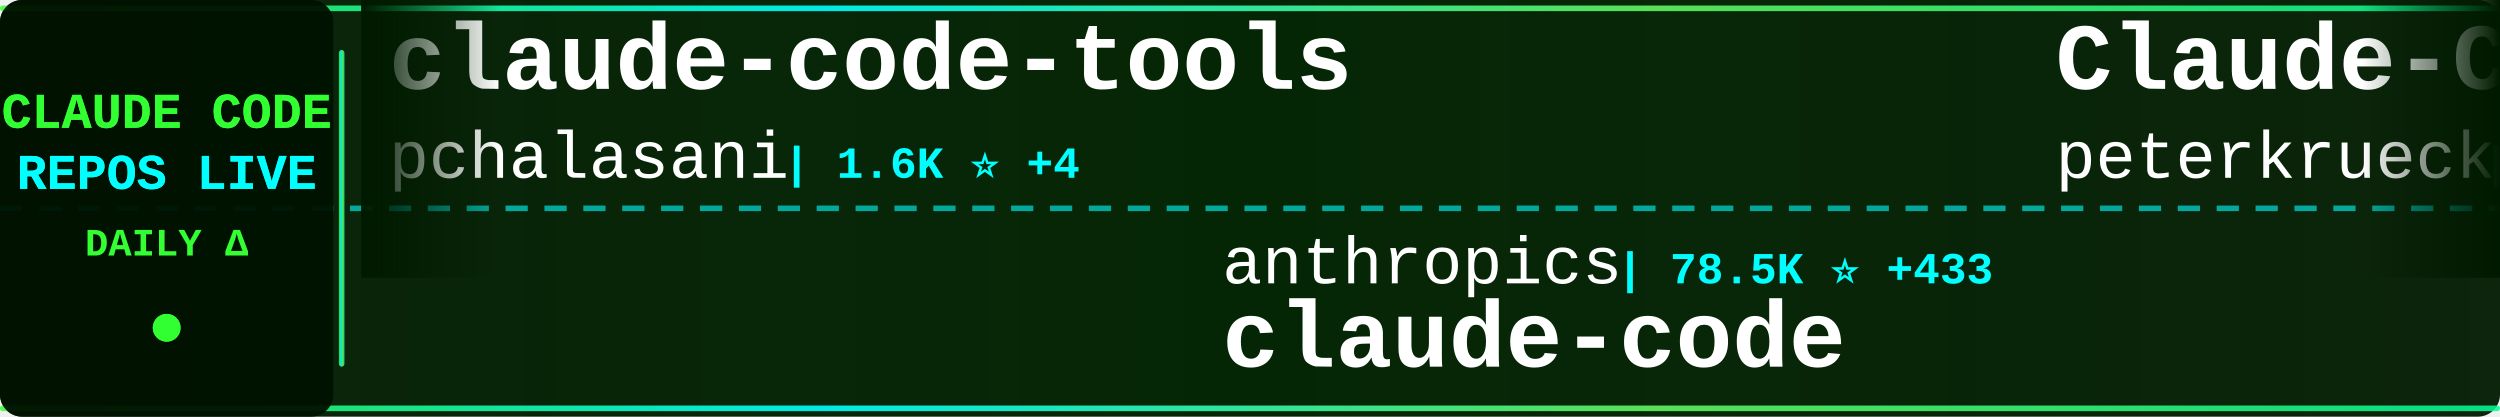
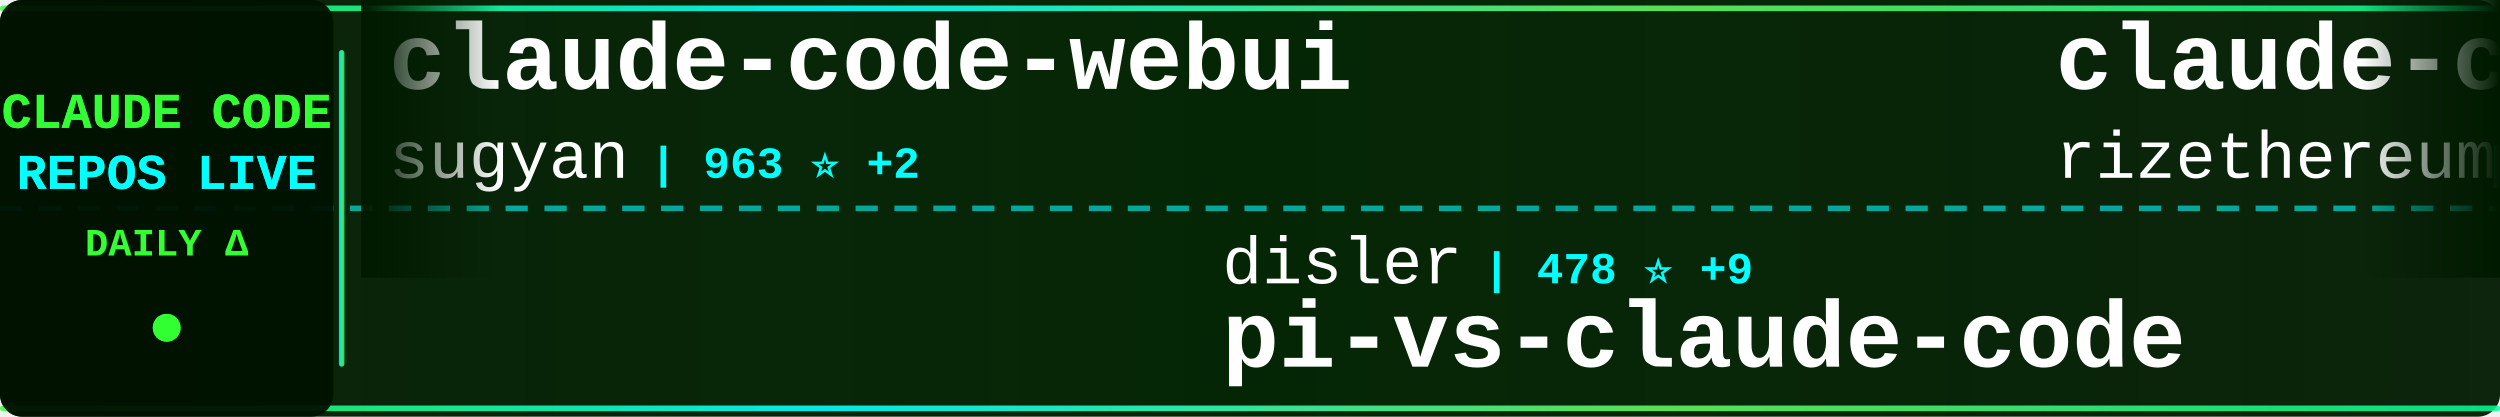
<svg xmlns="http://www.w3.org/2000/svg" width="900" height="150">
  <defs>
    <linearGradient id="tickerBg" x1="0%" y1="0%" x2="100%" y2="0%">
      <stop offset="0%" style="stop-color:#001a00;stop-opacity:0.95" />
      <stop offset="50%" style="stop-color:#002200;stop-opacity:0.98" />
      <stop offset="100%" style="stop-color:#001a00;stop-opacity:0.95" />
    </linearGradient>
    <linearGradient id="borderGrad" x1="0%" y1="0%" x2="100%" y2="0%">
      <stop offset="0%" style="stop-color:#33ff33;stop-opacity:0.85">
        <animate attributeName="stop-opacity" values="0.85;1;0.85" dur="2s" repeatCount="indefinite" />
      </stop>
      <stop offset="33%" style="stop-color:#00ffff;stop-opacity:0.9">
        <animate attributeName="stop-opacity" values="0.9;1;0.9" dur="2.2s" repeatCount="indefinite" />
      </stop>
      <stop offset="66%" style="stop-color:#66ff66;stop-opacity:0.85">
        <animate attributeName="stop-opacity" values="0.85;1;0.85" dur="1.8s" repeatCount="indefinite" />
      </stop>
      <stop offset="100%" style="stop-color:#00ff99;stop-opacity:0.85">
        <animate attributeName="stop-opacity" values="0.85;1;0.85" dur="2s" repeatCount="indefinite" />
      </stop>
    </linearGradient>
    <filter id="textGlow">
      <feGaussianBlur stdDeviation="0.1" result="coloredBlur" />
      <feMerge>
        <feMergeNode in="coloredBlur" />
        <feMergeNode in="SourceGraphic" />
      </feMerge>
    </filter>
    <filter id="metricGlow">
      <feGaussianBlur stdDeviation="0.2" result="coloredBlur" />
      <feMerge>
        <feMergeNode in="coloredBlur" />
        <feMergeNode in="SourceGraphic" />
      </feMerge>
    </filter>
    <linearGradient id="leftFade" x1="0%" y1="0%" x2="100%" y2="0%">
      <stop offset="0%" style="stop-color:#001a00;stop-opacity:1" />
      <stop offset="100%" style="stop-color:#001a00;stop-opacity:0" />
    </linearGradient>
    <linearGradient id="rightFade" x1="0%" y1="0%" x2="100%" y2="0%">
      <stop offset="0%" style="stop-color:#001a00;stop-opacity:0" />
      <stop offset="100%" style="stop-color:#001a00;stop-opacity:1" />
    </linearGradient>
  </defs>
  <rect width="900" height="150" fill="url(#tickerBg)" rx="8" />
  <rect x="0" y="2" width="900" height="2" fill="url(#borderGrad)" rx="1" />
  <rect x="0" y="146" width="900" height="2" fill="url(#borderGrad)" rx="1" />
  <line x1="0" y1="75" x2="900" y2="75" stroke="#00ffff" stroke-width="2" stroke-dasharray="8 6" opacity="0.6" />
  <rect x="0" y="0" width="120" height="150" fill="#001100" opacity="0.95" rx="8" />
  <text x="60" y="46" font-family="'Courier New', monospace" font-size="18" font-weight="bold" fill="#33ff33" text-anchor="middle" filter="url(#textGlow)">
    CLAUDE CODE
  </text>
  <text x="60" y="68" font-family="'Courier New', monospace" font-size="18" font-weight="bold" fill="#00ffff" text-anchor="middle" filter="url(#textGlow)">
    REPOS LIVE
  </text>
  <text x="60" y="92" font-family="'Courier New', monospace" font-size="14" font-weight="bold" fill="#33ff33" text-anchor="middle">
    DAILY Δ
  </text>
  <circle cx="60" cy="118" r="5" fill="#33ff33" filter="url(#metricGlow)">
    <animate attributeName="r" values="4;6;4" dur="1.5s" repeatCount="indefinite" />
    <animate attributeName="opacity" values="0.6;1;0.6" dur="1.5s" repeatCount="indefinite" />
  </circle>
  <rect x="122" y="18" width="2" height="114" fill="url(#borderGrad)" rx="1" />
  <clipPath id="tickerClip">
    <rect x="130" y="0" width="770" height="150" />
  </clipPath>
  <g clip-path="url(#tickerClip)">
    <g id="tickerItems">
      <animateTransform attributeName="transform" attributeType="XML" type="translate" from="0 0" to="-3000 0" dur="54s" repeatCount="indefinite" />
      <g transform="translate(0, 0)">
-         <text x="140" y="32" font-family="'Courier New', monospace" font-size="34" font-weight="bold" fill="#ffffff">claude-code-tools</text>
-         <text x="140" y="64" font-family="'Courier New', monospace" font-size="24" font-weight="normal" fill="#ffffff" opacity="1.0">pchalasani</text>
-         <text x="282" y="64" font-family="'Courier New', monospace" font-size="16" font-weight="bold" fill="#00ffff"> | 1.6K ⭐ +4</text>
+         <text x="140" y="32" font-family="'Courier New', monospace" font-size="34" font-weight="bold" fill="#ffffff">claude-code-webui</text>
+         <text x="140" y="64" font-family="'Courier New', monospace" font-size="24" font-weight="normal" fill="#ffffff" opacity="1.0">sugyan</text>
+         <text x="234" y="64" font-family="'Courier New', monospace" font-size="16" font-weight="bold" fill="#00ffff"> | 963 ⭐ +2</text>
      </g>
      <g transform="translate(300, 0)">
+         <text x="140" y="102" font-family="'Courier New', monospace" font-size="24" font-weight="normal" fill="#ffffff" opacity="1.0">disler</text>
+         <text x="234" y="102" font-family="'Courier New', monospace" font-size="16" font-weight="bold" fill="#00ffff"> | 478 ⭐ +9</text>
+         <text x="140" y="132" font-family="'Courier New', monospace" font-size="34" font-weight="bold" fill="#ffffff">pi-vs-claude-code</text>
+       </g>
+       <g transform="translate(600, 0)">
+         <text x="140" y="32" font-family="'Courier New', monospace" font-size="34" font-weight="bold" fill="#ffffff">claude-code-requirements...</text>
+         <text x="140" y="64" font-family="'Courier New', monospace" font-size="24" font-weight="normal" fill="#ffffff" opacity="1.0">rizethereum</text>
+         <text x="294" y="64" font-family="'Courier New', monospace" font-size="16" font-weight="bold" fill="#00ffff"> | 1.8K ⭐ +1</text>
+       </g>
+       <g transform="translate(900, 0)">
+         <text x="140" y="102" font-family="'Courier New', monospace" font-size="24" font-weight="normal" fill="#ffffff" opacity="1.0">winfunc</text>
+         <text x="246" y="102" font-family="'Courier New', monospace" font-size="16" font-weight="bold" fill="#00ffff"> | 21.0K ⭐ +19</text>
+         <text x="140" y="132" font-family="'Courier New', monospace" font-size="34" font-weight="bold" fill="#ffffff">opcode</text>
+       </g>
+       <g transform="translate(1200, 0)">
+         <text x="140" y="32" font-family="'Courier New', monospace" font-size="34" font-weight="bold" fill="#ffffff">compound-engineering-plu...</text>
+         <text x="140" y="64" font-family="'Courier New', monospace" font-size="24" font-weight="normal" fill="#ffffff" opacity="1.0">EveryInc</text>
+         <text x="258" y="64" font-family="'Courier New', monospace" font-size="16" font-weight="bold" fill="#00ffff"> | 10.5K ⭐ +48</text>
+       </g>
+       <g transform="translate(1500, 0)">
+         <text x="140" y="102" font-family="'Courier New', monospace" font-size="24" font-weight="normal" fill="#ffffff" opacity="1.0">snarktank</text>
+         <text x="270" y="102" font-family="'Courier New', monospace" font-size="16" font-weight="bold" fill="#00ffff"> | 13.0K ⭐ +86</text>
+         <text x="140" y="132" font-family="'Courier New', monospace" font-size="34" font-weight="bold" fill="#ffffff">ralph</text>
+       </g>
+       <g transform="translate(1800, 0)">
+         <text x="140" y="32" font-family="'Courier New', monospace" font-size="34" font-weight="bold" fill="#ffffff">claude-code-settings</text>
+         <text x="140" y="64" font-family="'Courier New', monospace" font-size="24" font-weight="normal" fill="#ffffff" opacity="1.0">feiskyer</text>
+         <text x="258" y="64" font-family="'Courier New', monospace" font-size="16" font-weight="bold" fill="#00ffff"> | 1.3K ⭐ +3</text>
+       </g>
+       <g transform="translate(2100, 0)">
        <text x="140" y="102" font-family="'Courier New', monospace" font-size="24" font-weight="normal" fill="#ffffff" opacity="1.0">anthropics</text>
-         <text x="282" y="102" font-family="'Courier New', monospace" font-size="16" font-weight="bold" fill="#00ffff"> | 78.5K ⭐ +433</text>
+         <text x="282" y="102" font-family="'Courier New', monospace" font-size="16" font-weight="bold" fill="#00ffff"> | 609 ⭐ +2</text>
+         <text x="140" y="132" font-family="'Courier New', monospace" font-size="34" font-weight="bold" fill="#ffffff">claude-code-base-action</text>
+       </g>
+       <g transform="translate(2400, 0)">
+         <text x="140" y="32" font-family="'Courier New', monospace" font-size="34" font-weight="bold" fill="#ffffff">Auto-claude-code-researc...</text>
+         <text x="140" y="64" font-family="'Courier New', monospace" font-size="24" font-weight="normal" fill="#ffffff" opacity="1.0">wanshuiyin</text>
+         <text x="282" y="64" font-family="'Courier New', monospace" font-size="16" font-weight="bold" fill="#00ffff"> | 1.6K ⭐ +394</text>
+       </g>
+       <g transform="translate(2700, 0)">
+         <text x="140" y="102" font-family="'Courier New', monospace" font-size="24" font-weight="normal" fill="#ffffff" opacity="1.0">anthropics</text>
+         <text x="282" y="102" font-family="'Courier New', monospace" font-size="16" font-weight="bold" fill="#00ffff"> | 78.7K ⭐ +470</text>
        <text x="140" y="132" font-family="'Courier New', monospace" font-size="34" font-weight="bold" fill="#ffffff">claude-code</text>
      </g>
-       <g transform="translate(600, 0)">
-         <text x="140" y="32" font-family="'Courier New', monospace" font-size="34" font-weight="bold" fill="#ffffff">Claude-Code-Development-...</text>
-         <text x="140" y="64" font-family="'Courier New', monospace" font-size="24" font-weight="normal" fill="#ffffff" opacity="1.0">peterkrueck</text>
-         <text x="294" y="64" font-family="'Courier New', monospace" font-size="16" font-weight="bold" fill="#00ffff"> | 1.3K ⭐</text>
+       <g transform="translate(3000, 0)">
+         <text x="140" y="32" font-family="'Courier New', monospace" font-size="34" font-weight="bold" fill="#ffffff">claude-code-webui</text>
+         <text x="140" y="64" font-family="'Courier New', monospace" font-size="24" font-weight="normal" fill="#ffffff" opacity="1.0">sugyan</text>
+         <text x="234" y="64" font-family="'Courier New', monospace" font-size="16" font-weight="bold" fill="#00ffff"> | 963 ⭐ +2</text>
      </g>
-       <g transform="translate(900, 0)">
-         <text x="140" y="102" font-family="'Courier New', monospace" font-size="24" font-weight="normal" fill="#ffffff" opacity="1.0">centminmod</text>
-         <text x="282" y="102" font-family="'Courier New', monospace" font-size="16" font-weight="bold" fill="#00ffff"> | 2.0K ⭐ +63</text>
-         <text x="140" y="132" font-family="'Courier New', monospace" font-size="34" font-weight="bold" fill="#ffffff">my-claude-code-setup</text>
-       </g>
-       <g transform="translate(1200, 0)">
-         <text x="140" y="32" font-family="'Courier New', monospace" font-size="34" font-weight="bold" fill="#ffffff">claude-code-infrastructu...</text>
-         <text x="140" y="64" font-family="'Courier New', monospace" font-size="24" font-weight="normal" fill="#ffffff" opacity="1.0">diet103</text>
-         <text x="246" y="64" font-family="'Courier New', monospace" font-size="16" font-weight="bold" fill="#00ffff"> | 9.3K ⭐ +7</text>
-       </g>
-       <g transform="translate(1500, 0)">
-         <text x="140" y="102" font-family="'Courier New', monospace" font-size="24" font-weight="normal" fill="#ffffff" opacity="1.0">anthropics</text>
-         <text x="282" y="102" font-family="'Courier New', monospace" font-size="16" font-weight="bold" fill="#00ffff"> | 94.7K ⭐ +907</text>
-         <text x="140" y="132" font-family="'Courier New', monospace" font-size="34" font-weight="bold" fill="#ffffff">skills</text>
-       </g>
-       <g transform="translate(1800, 0)">
-         <text x="140" y="32" font-family="'Courier New', monospace" font-size="34" font-weight="bold" fill="#ffffff">compound-engineering-plu...</text>
-         <text x="140" y="64" font-family="'Courier New', monospace" font-size="24" font-weight="normal" fill="#ffffff" opacity="1.0">EveryInc</text>
-         <text x="258" y="64" font-family="'Courier New', monospace" font-size="16" font-weight="bold" fill="#00ffff"> | 10.5K ⭐ +50</text>
-       </g>
-       <g transform="translate(2100, 0)">
+       <g transform="translate(3300, 0)">
        <text x="140" y="102" font-family="'Courier New', monospace" font-size="24" font-weight="normal" fill="#ffffff" opacity="1.0">disler</text>
-         <text x="234" y="102" font-family="'Courier New', monospace" font-size="16" font-weight="bold" fill="#00ffff"> | 476 ⭐ +12</text>
+         <text x="234" y="102" font-family="'Courier New', monospace" font-size="16" font-weight="bold" fill="#00ffff"> | 478 ⭐ +9</text>
        <text x="140" y="132" font-family="'Courier New', monospace" font-size="34" font-weight="bold" fill="#ffffff">pi-vs-claude-code</text>
      </g>
-       <g transform="translate(2400, 0)">
-         <text x="140" y="32" font-family="'Courier New', monospace" font-size="34" font-weight="bold" fill="#ffffff">claude-code-prompt-impro...</text>
-         <text x="140" y="64" font-family="'Courier New', monospace" font-size="24" font-weight="normal" fill="#ffffff" opacity="1.0">severity1</text>
-         <text x="270" y="64" font-family="'Courier New', monospace" font-size="16" font-weight="bold" fill="#00ffff"> | 1.3K ⭐ +5</text>
-       </g>
-       <g transform="translate(2700, 0)">
-         <text x="140" y="102" font-family="'Courier New', monospace" font-size="24" font-weight="normal" fill="#ffffff" opacity="1.0">revfactory</text>
-         <text x="282" y="102" font-family="'Courier New', monospace" font-size="16" font-weight="bold" fill="#00ffff"> | 761 ⭐</text>
-         <text x="140" y="132" font-family="'Courier New', monospace" font-size="34" font-weight="bold" fill="#ffffff">claude-code-mastering</text>
-       </g>
-       <g transform="translate(3000, 0)">
-         <text x="140" y="32" font-family="'Courier New', monospace" font-size="34" font-weight="bold" fill="#ffffff">claude-code-tools</text>
-         <text x="140" y="64" font-family="'Courier New', monospace" font-size="24" font-weight="normal" fill="#ffffff" opacity="1.0">pchalasani</text>
-         <text x="282" y="64" font-family="'Courier New', monospace" font-size="16" font-weight="bold" fill="#00ffff"> | 1.6K ⭐ +4</text>
-       </g>
-       <g transform="translate(3300, 0)">
-         <text x="140" y="102" font-family="'Courier New', monospace" font-size="24" font-weight="normal" fill="#ffffff" opacity="1.0">anthropics</text>
-         <text x="282" y="102" font-family="'Courier New', monospace" font-size="16" font-weight="bold" fill="#00ffff"> | 78.5K ⭐ +433</text>
-         <text x="140" y="132" font-family="'Courier New', monospace" font-size="34" font-weight="bold" fill="#ffffff">claude-code</text>
-       </g>
      <g transform="translate(3600, 0)">
-         <text x="140" y="32" font-family="'Courier New', monospace" font-size="34" font-weight="bold" fill="#ffffff">Claude-Code-Development-...</text>
-         <text x="140" y="64" font-family="'Courier New', monospace" font-size="24" font-weight="normal" fill="#ffffff" opacity="1.0">peterkrueck</text>
-         <text x="294" y="64" font-family="'Courier New', monospace" font-size="16" font-weight="bold" fill="#00ffff"> | 1.3K ⭐</text>
+         <text x="140" y="32" font-family="'Courier New', monospace" font-size="34" font-weight="bold" fill="#ffffff">claude-code-requirements...</text>
+         <text x="140" y="64" font-family="'Courier New', monospace" font-size="24" font-weight="normal" fill="#ffffff" opacity="1.0">rizethereum</text>
+         <text x="294" y="64" font-family="'Courier New', monospace" font-size="16" font-weight="bold" fill="#00ffff"> | 1.8K ⭐ +1</text>
      </g>
      <g transform="translate(3900, 0)">
-         <text x="140" y="102" font-family="'Courier New', monospace" font-size="24" font-weight="normal" fill="#ffffff" opacity="1.0">centminmod</text>
-         <text x="282" y="102" font-family="'Courier New', monospace" font-size="16" font-weight="bold" fill="#00ffff"> | 2.0K ⭐ +63</text>
-         <text x="140" y="132" font-family="'Courier New', monospace" font-size="34" font-weight="bold" fill="#ffffff">my-claude-code-setup</text>
+         <text x="140" y="102" font-family="'Courier New', monospace" font-size="24" font-weight="normal" fill="#ffffff" opacity="1.0">winfunc</text>
+         <text x="246" y="102" font-family="'Courier New', monospace" font-size="16" font-weight="bold" fill="#00ffff"> | 21.0K ⭐ +19</text>
+         <text x="140" y="132" font-family="'Courier New', monospace" font-size="34" font-weight="bold" fill="#ffffff">opcode</text>
      </g>
    </g>
  </g>
  <rect x="130" y="0" width="50" height="100" fill="url(#leftFade)" />
  <rect x="850" y="0" width="50" height="100" fill="url(#rightFade)" />
</svg>
